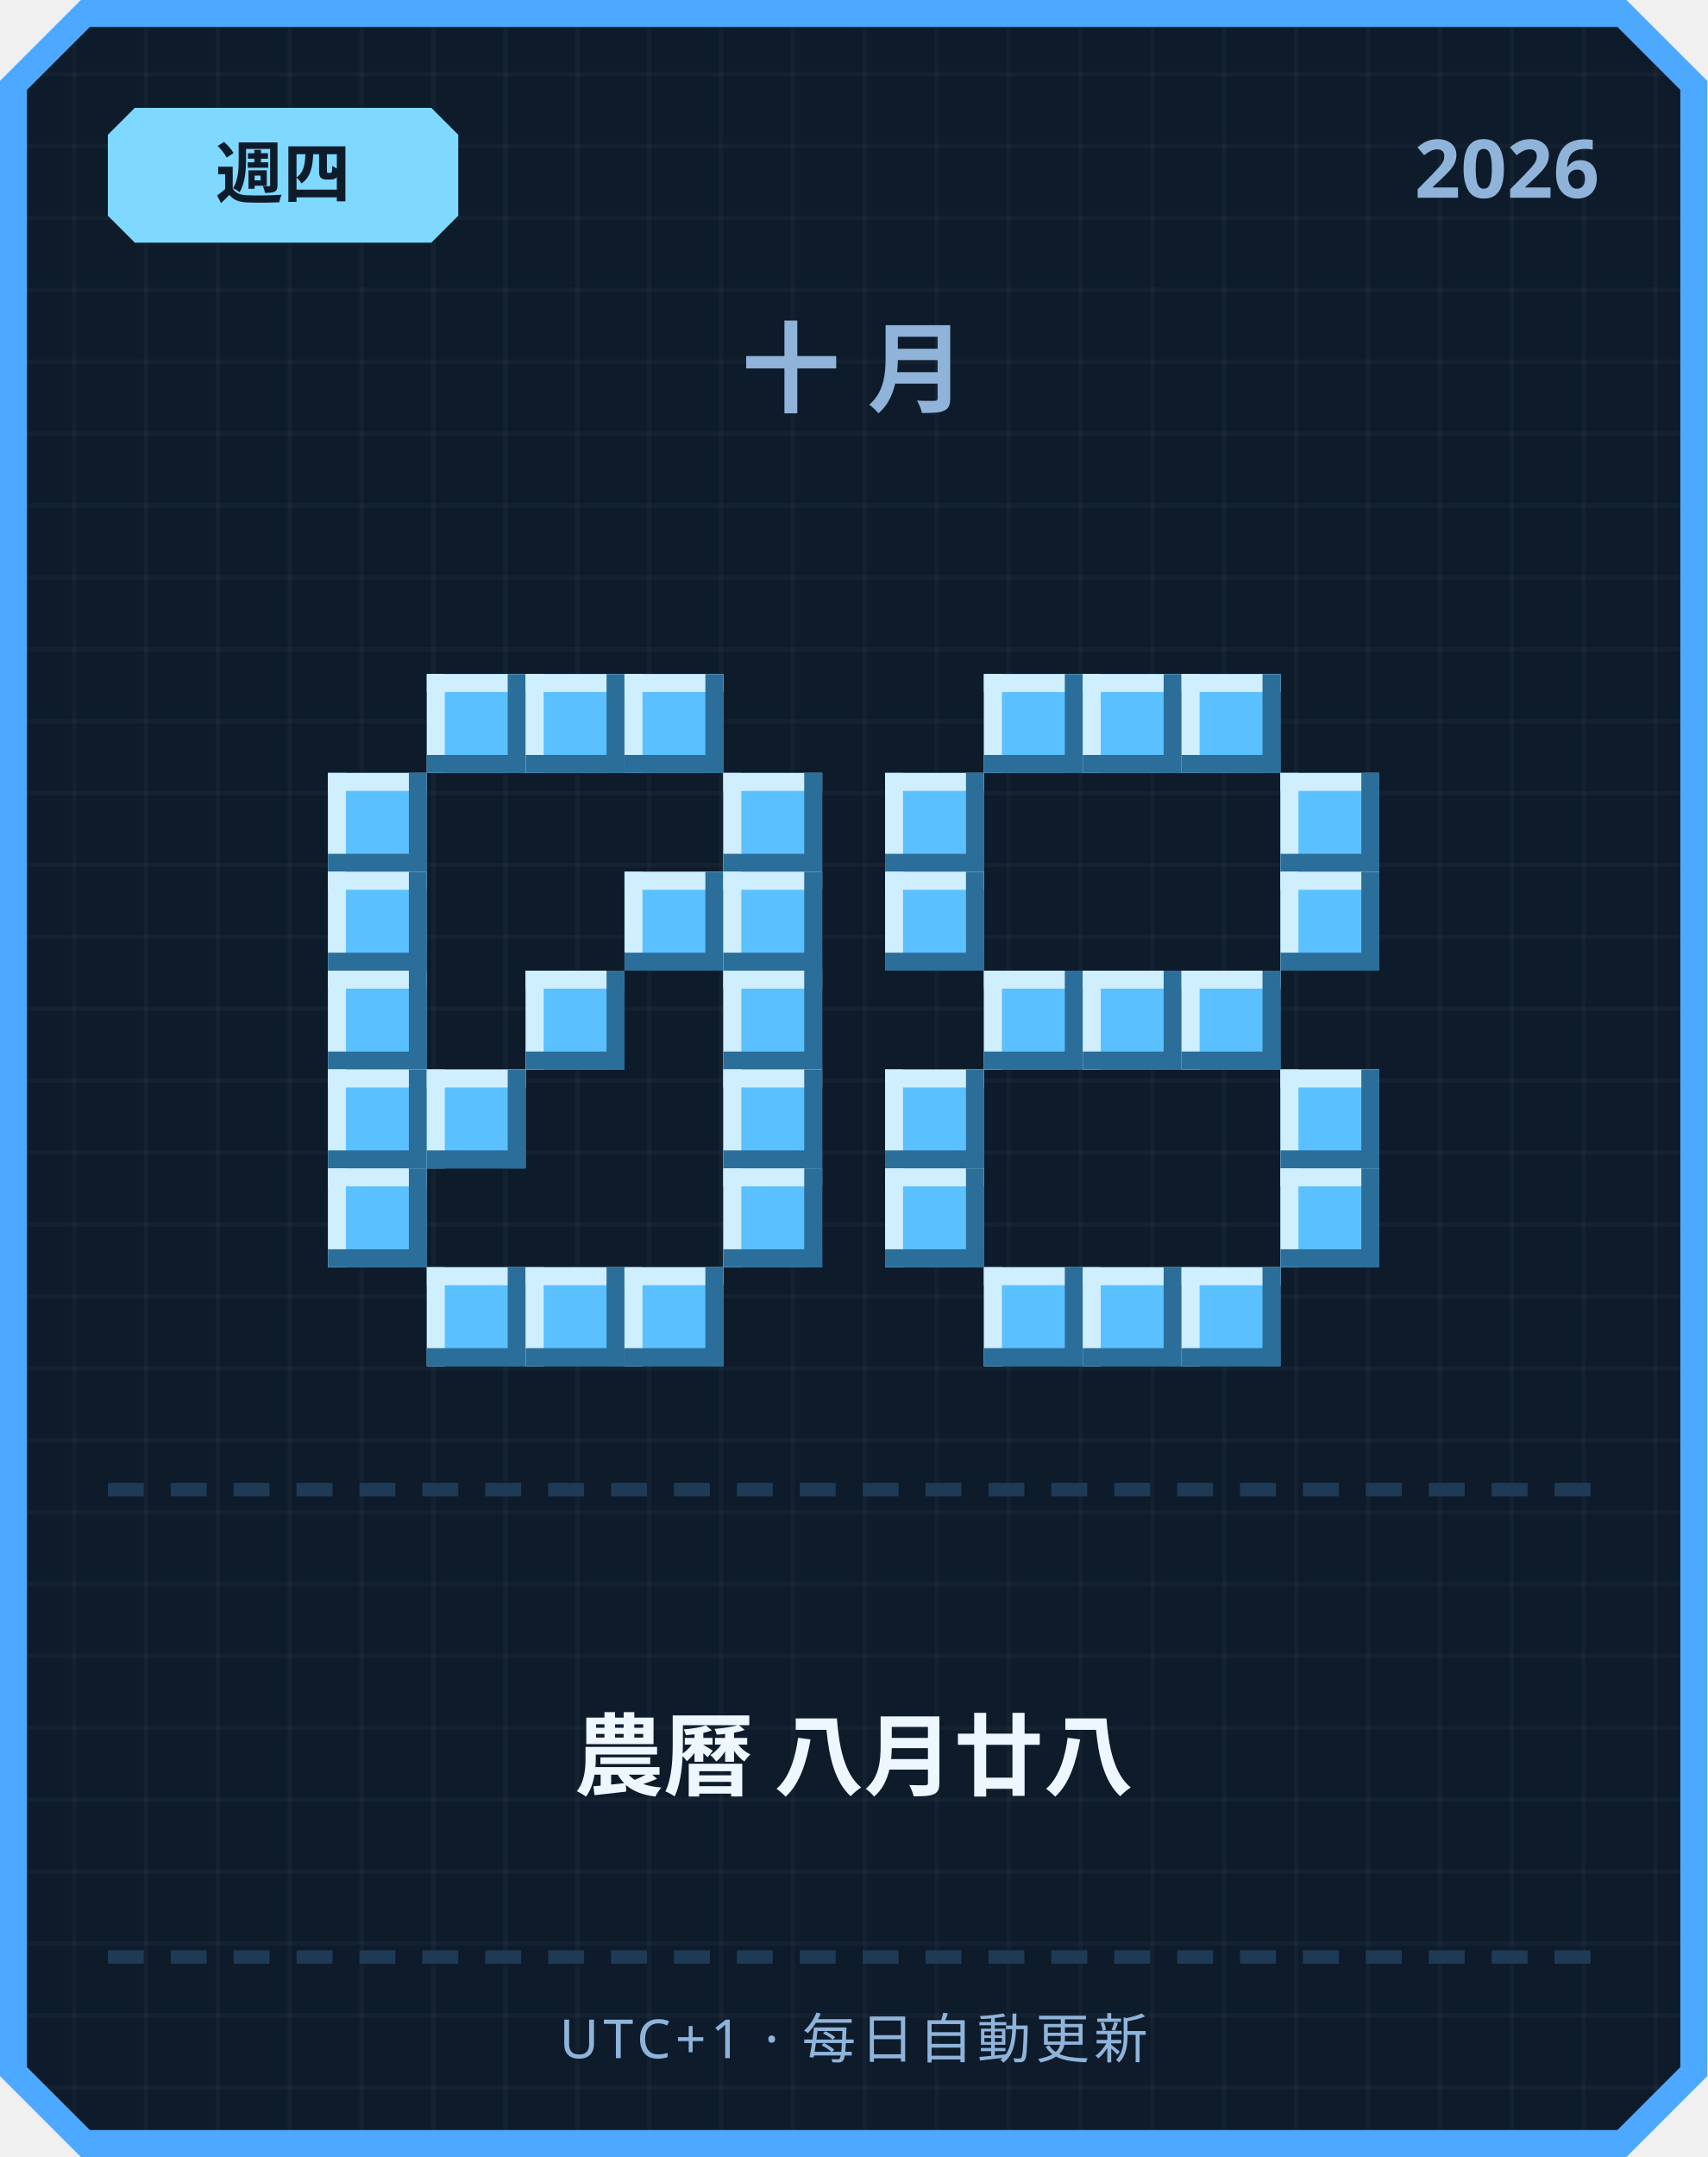
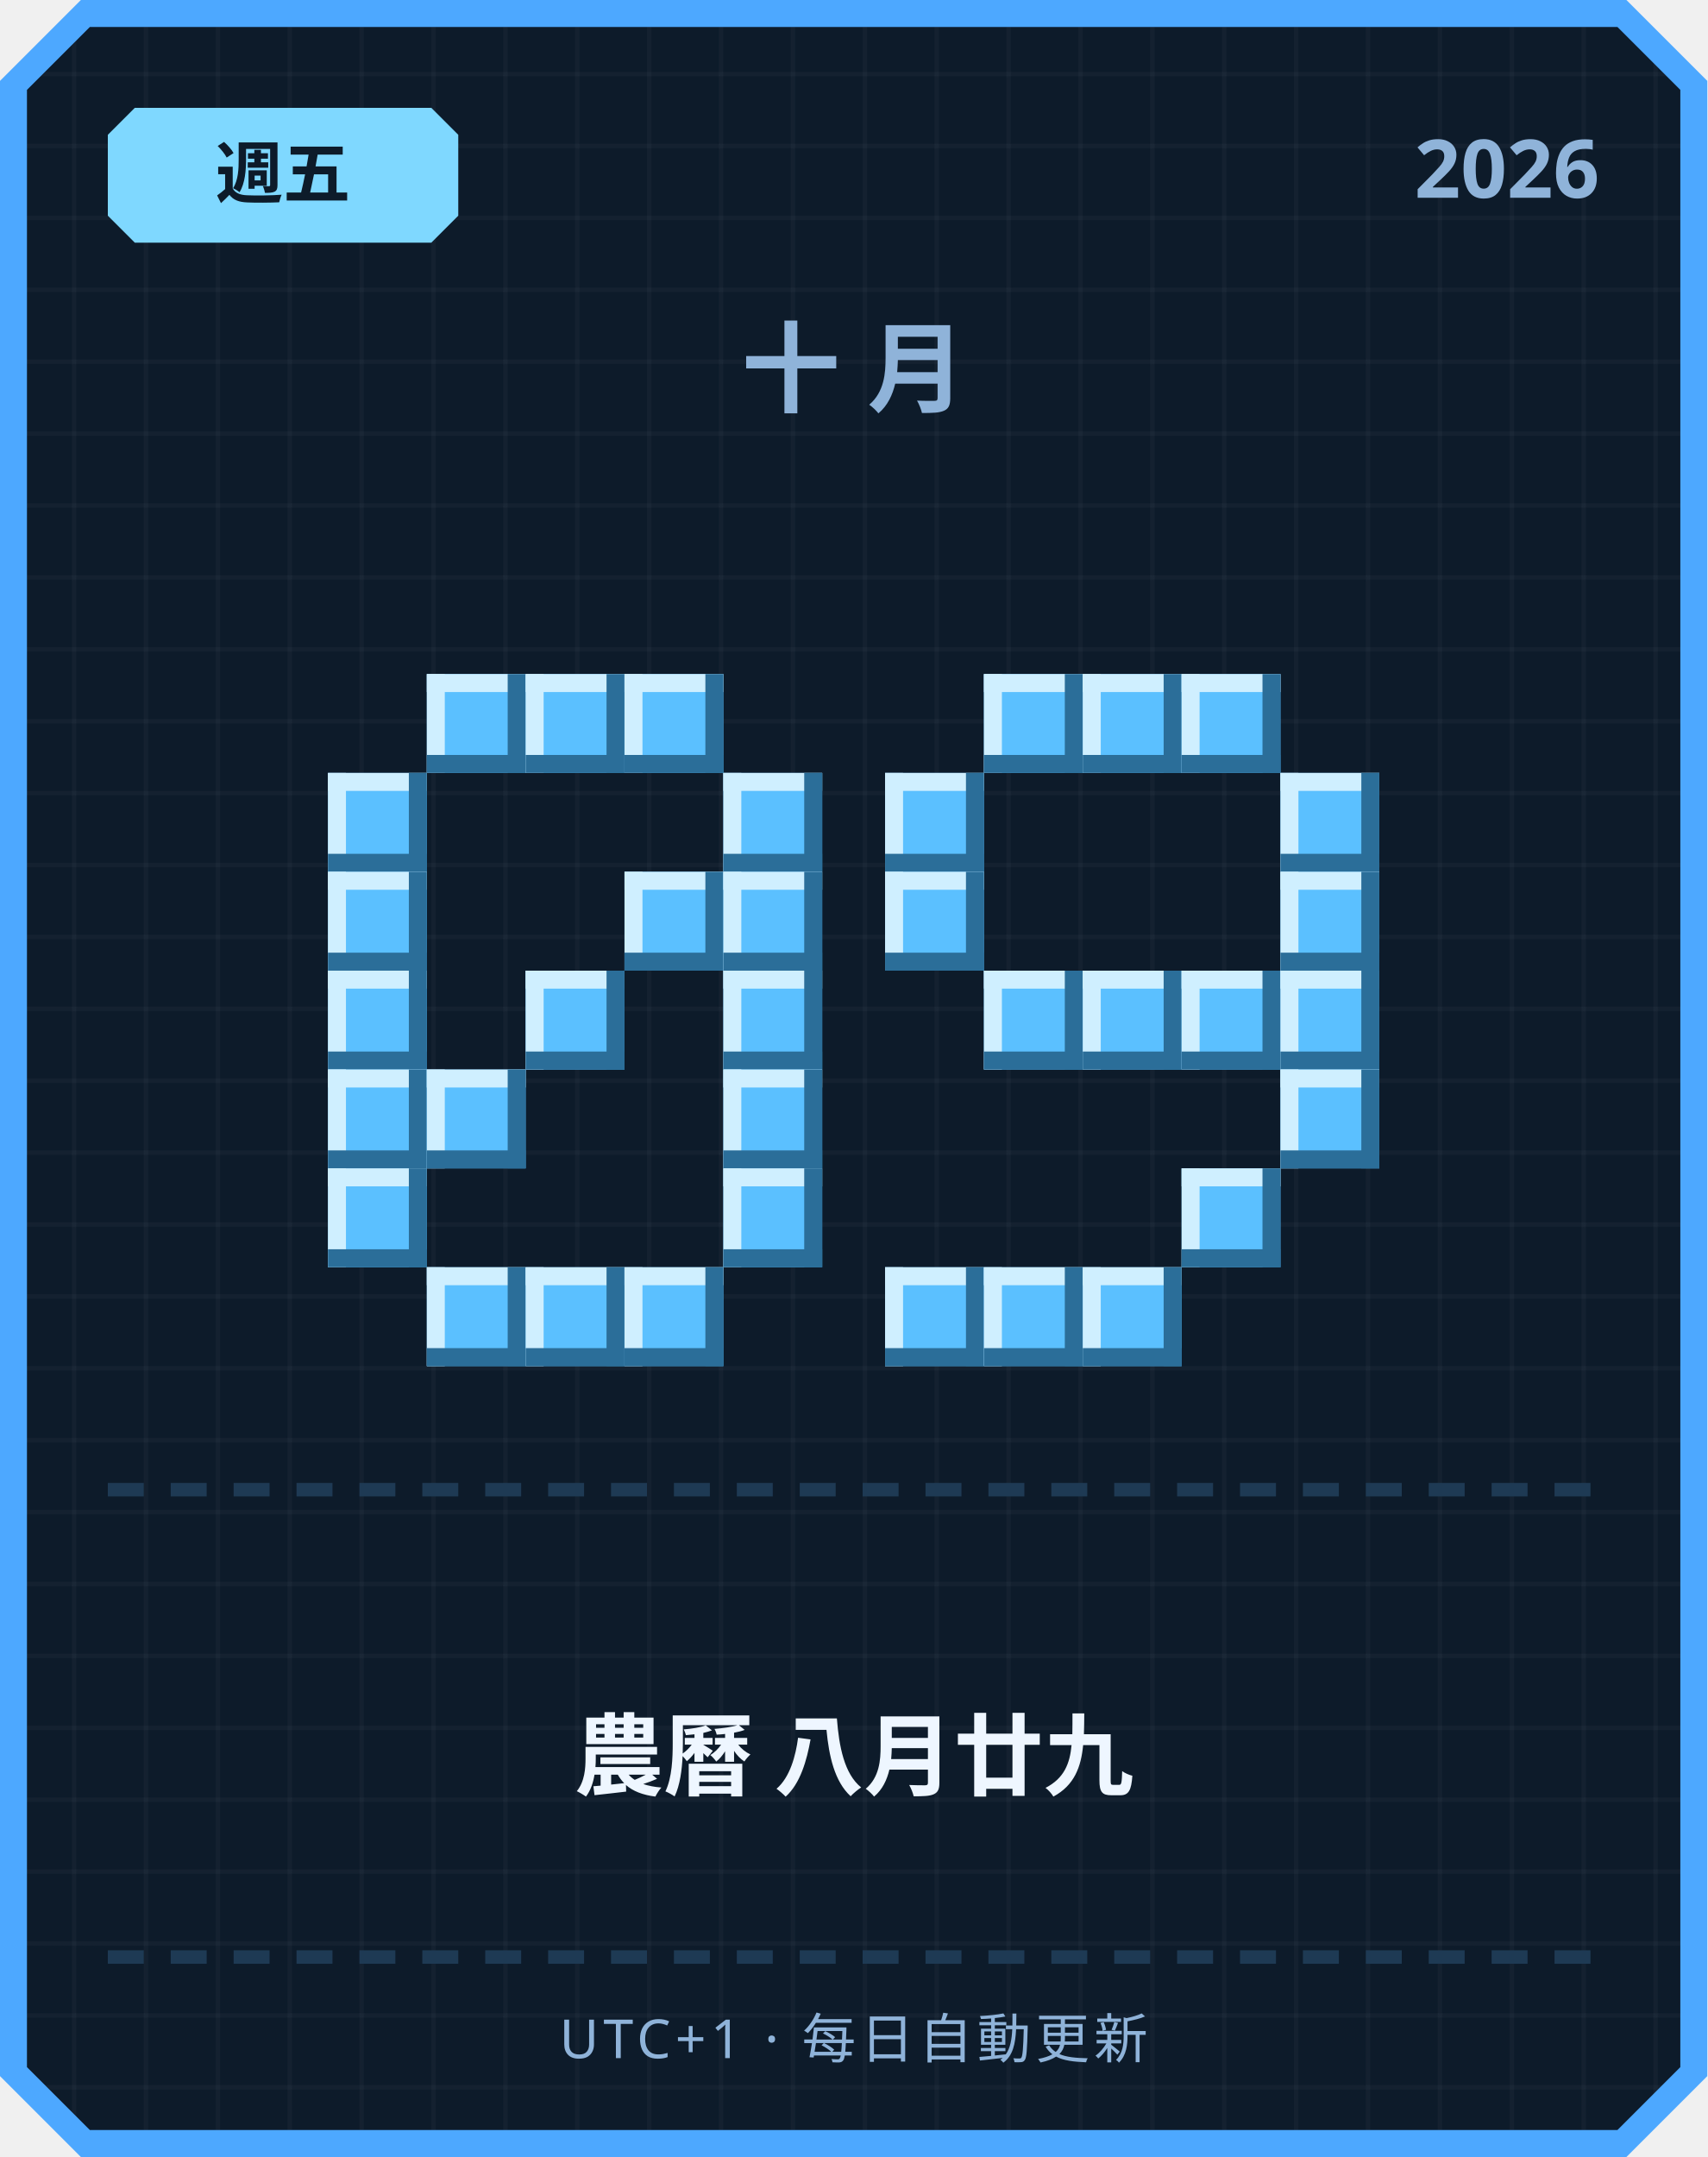
<svg xmlns="http://www.w3.org/2000/svg" width="380" height="480" viewBox="0 0 380 480">
  <defs>
    <pattern id="grid" width="16" height="16" patternUnits="userSpaceOnUse">
      <rect width="16" height="16" fill="#0d1b2a" />
      <rect width="1" height="16" fill="#ffffff" opacity="0.03" />
      <rect width="16" height="1" fill="#ffffff" opacity="0.03" />
    </pattern>
  </defs>
  <path d="M 18,0 L 362,0 L 380,18 L 380,462 L 362,480 L 18,480 L 0,462 L 0,18 Z" fill="#4da8ff" />
  <path d="M 20,6 L 360,6 L 374,20 L 374,460 L 360,474 L 20,474 L 6,460 L 6,20 Z" fill="url(#grid)" />
  <path d="M 30,24 L 96,24 L 102,30 L 102,48 L 96,54 L 30,54 L 24,48 L 24,30 Z" fill="#7fd8ff" />
-   <text x="63" y="44" text-anchor="middle" font-family="'Segoe UI', sans-serif" font-size="15" font-weight="700" fill="#0d1b2a">週四</text>
+   <text x="63" y="44" text-anchor="middle" font-family="'Segoe UI', sans-serif" font-size="15" font-weight="700" fill="#0d1b2a">週五</text>
  <text x="356" y="44" text-anchor="end" font-family="'Segoe UI', sans-serif" font-size="18" font-weight="700" fill="#8fb3d9">2026</text>
  <text x="190" y="90" text-anchor="middle" font-family="'Segoe UI', sans-serif" font-size="22" font-weight="700" letter-spacing="6" fill="#8fb3d9">十月</text>
  <rect x="95" y="150" width="22" height="22" fill="#5bc0ff" />
  <rect x="95" y="150" width="22" height="4" fill="#cfefff" />
  <rect x="95" y="150" width="4" height="22" fill="#cfefff" />
  <rect x="95" y="168" width="22" height="4" fill="#2b6e99" />
  <rect x="113" y="150" width="4" height="22" fill="#2b6e99" />
  <rect x="117" y="150" width="22" height="22" fill="#5bc0ff" />
  <rect x="117" y="150" width="22" height="4" fill="#cfefff" />
  <rect x="117" y="150" width="4" height="22" fill="#cfefff" />
  <rect x="117" y="168" width="22" height="4" fill="#2b6e99" />
  <rect x="135" y="150" width="4" height="22" fill="#2b6e99" />
  <rect x="139" y="150" width="22" height="22" fill="#5bc0ff" />
  <rect x="139" y="150" width="22" height="4" fill="#cfefff" />
  <rect x="139" y="150" width="4" height="22" fill="#cfefff" />
  <rect x="139" y="168" width="22" height="4" fill="#2b6e99" />
  <rect x="157" y="150" width="4" height="22" fill="#2b6e99" />
  <rect x="73" y="172" width="22" height="22" fill="#5bc0ff" />
  <rect x="73" y="172" width="22" height="4" fill="#cfefff" />
  <rect x="73" y="172" width="4" height="22" fill="#cfefff" />
  <rect x="73" y="190" width="22" height="4" fill="#2b6e99" />
  <rect x="91" y="172" width="4" height="22" fill="#2b6e99" />
  <rect x="161" y="172" width="22" height="22" fill="#5bc0ff" />
  <rect x="161" y="172" width="22" height="4" fill="#cfefff" />
  <rect x="161" y="172" width="4" height="22" fill="#cfefff" />
  <rect x="161" y="190" width="22" height="4" fill="#2b6e99" />
  <rect x="179" y="172" width="4" height="22" fill="#2b6e99" />
  <rect x="73" y="194" width="22" height="22" fill="#5bc0ff" />
  <rect x="73" y="194" width="22" height="4" fill="#cfefff" />
  <rect x="73" y="194" width="4" height="22" fill="#cfefff" />
  <rect x="73" y="212" width="22" height="4" fill="#2b6e99" />
  <rect x="91" y="194" width="4" height="22" fill="#2b6e99" />
  <rect x="139" y="194" width="22" height="22" fill="#5bc0ff" />
  <rect x="139" y="194" width="22" height="4" fill="#cfefff" />
  <rect x="139" y="194" width="4" height="22" fill="#cfefff" />
  <rect x="139" y="212" width="22" height="4" fill="#2b6e99" />
  <rect x="157" y="194" width="4" height="22" fill="#2b6e99" />
  <rect x="161" y="194" width="22" height="22" fill="#5bc0ff" />
  <rect x="161" y="194" width="22" height="4" fill="#cfefff" />
  <rect x="161" y="194" width="4" height="22" fill="#cfefff" />
  <rect x="161" y="212" width="22" height="4" fill="#2b6e99" />
  <rect x="179" y="194" width="4" height="22" fill="#2b6e99" />
  <rect x="73" y="216" width="22" height="22" fill="#5bc0ff" />
  <rect x="73" y="216" width="22" height="4" fill="#cfefff" />
  <rect x="73" y="216" width="4" height="22" fill="#cfefff" />
  <rect x="73" y="234" width="22" height="4" fill="#2b6e99" />
  <rect x="91" y="216" width="4" height="22" fill="#2b6e99" />
  <rect x="117" y="216" width="22" height="22" fill="#5bc0ff" />
  <rect x="117" y="216" width="22" height="4" fill="#cfefff" />
  <rect x="117" y="216" width="4" height="22" fill="#cfefff" />
  <rect x="117" y="234" width="22" height="4" fill="#2b6e99" />
  <rect x="135" y="216" width="4" height="22" fill="#2b6e99" />
  <rect x="161" y="216" width="22" height="22" fill="#5bc0ff" />
  <rect x="161" y="216" width="22" height="4" fill="#cfefff" />
  <rect x="161" y="216" width="4" height="22" fill="#cfefff" />
  <rect x="161" y="234" width="22" height="4" fill="#2b6e99" />
  <rect x="179" y="216" width="4" height="22" fill="#2b6e99" />
  <rect x="73" y="238" width="22" height="22" fill="#5bc0ff" />
  <rect x="73" y="238" width="22" height="4" fill="#cfefff" />
  <rect x="73" y="238" width="4" height="22" fill="#cfefff" />
  <rect x="73" y="256" width="22" height="4" fill="#2b6e99" />
  <rect x="91" y="238" width="4" height="22" fill="#2b6e99" />
  <rect x="95" y="238" width="22" height="22" fill="#5bc0ff" />
  <rect x="95" y="238" width="22" height="4" fill="#cfefff" />
  <rect x="95" y="238" width="4" height="22" fill="#cfefff" />
  <rect x="95" y="256" width="22" height="4" fill="#2b6e99" />
  <rect x="113" y="238" width="4" height="22" fill="#2b6e99" />
  <rect x="161" y="238" width="22" height="22" fill="#5bc0ff" />
  <rect x="161" y="238" width="22" height="4" fill="#cfefff" />
  <rect x="161" y="238" width="4" height="22" fill="#cfefff" />
  <rect x="161" y="256" width="22" height="4" fill="#2b6e99" />
  <rect x="179" y="238" width="4" height="22" fill="#2b6e99" />
  <rect x="73" y="260" width="22" height="22" fill="#5bc0ff" />
  <rect x="73" y="260" width="22" height="4" fill="#cfefff" />
  <rect x="73" y="260" width="4" height="22" fill="#cfefff" />
  <rect x="73" y="278" width="22" height="4" fill="#2b6e99" />
  <rect x="91" y="260" width="4" height="22" fill="#2b6e99" />
  <rect x="161" y="260" width="22" height="22" fill="#5bc0ff" />
  <rect x="161" y="260" width="22" height="4" fill="#cfefff" />
  <rect x="161" y="260" width="4" height="22" fill="#cfefff" />
  <rect x="161" y="278" width="22" height="4" fill="#2b6e99" />
  <rect x="179" y="260" width="4" height="22" fill="#2b6e99" />
  <rect x="95" y="282" width="22" height="22" fill="#5bc0ff" />
  <rect x="95" y="282" width="22" height="4" fill="#cfefff" />
  <rect x="95" y="282" width="4" height="22" fill="#cfefff" />
  <rect x="95" y="300" width="22" height="4" fill="#2b6e99" />
  <rect x="113" y="282" width="4" height="22" fill="#2b6e99" />
  <rect x="117" y="282" width="22" height="22" fill="#5bc0ff" />
  <rect x="117" y="282" width="22" height="4" fill="#cfefff" />
  <rect x="117" y="282" width="4" height="22" fill="#cfefff" />
  <rect x="117" y="300" width="22" height="4" fill="#2b6e99" />
  <rect x="135" y="282" width="4" height="22" fill="#2b6e99" />
  <rect x="139" y="282" width="22" height="22" fill="#5bc0ff" />
  <rect x="139" y="282" width="22" height="4" fill="#cfefff" />
  <rect x="139" y="282" width="4" height="22" fill="#cfefff" />
  <rect x="139" y="300" width="22" height="4" fill="#2b6e99" />
  <rect x="157" y="282" width="4" height="22" fill="#2b6e99" />
  <rect x="219" y="150" width="22" height="22" fill="#5bc0ff" />
  <rect x="219" y="150" width="22" height="4" fill="#cfefff" />
  <rect x="219" y="150" width="4" height="22" fill="#cfefff" />
  <rect x="219" y="168" width="22" height="4" fill="#2b6e99" />
  <rect x="237" y="150" width="4" height="22" fill="#2b6e99" />
  <rect x="241" y="150" width="22" height="22" fill="#5bc0ff" />
  <rect x="241" y="150" width="22" height="4" fill="#cfefff" />
  <rect x="241" y="150" width="4" height="22" fill="#cfefff" />
  <rect x="241" y="168" width="22" height="4" fill="#2b6e99" />
  <rect x="259" y="150" width="4" height="22" fill="#2b6e99" />
  <rect x="263" y="150" width="22" height="22" fill="#5bc0ff" />
  <rect x="263" y="150" width="22" height="4" fill="#cfefff" />
  <rect x="263" y="150" width="4" height="22" fill="#cfefff" />
  <rect x="263" y="168" width="22" height="4" fill="#2b6e99" />
  <rect x="281" y="150" width="4" height="22" fill="#2b6e99" />
  <rect x="197" y="172" width="22" height="22" fill="#5bc0ff" />
  <rect x="197" y="172" width="22" height="4" fill="#cfefff" />
  <rect x="197" y="172" width="4" height="22" fill="#cfefff" />
  <rect x="197" y="190" width="22" height="4" fill="#2b6e99" />
  <rect x="215" y="172" width="4" height="22" fill="#2b6e99" />
  <rect x="285" y="172" width="22" height="22" fill="#5bc0ff" />
  <rect x="285" y="172" width="22" height="4" fill="#cfefff" />
  <rect x="285" y="172" width="4" height="22" fill="#cfefff" />
  <rect x="285" y="190" width="22" height="4" fill="#2b6e99" />
  <rect x="303" y="172" width="4" height="22" fill="#2b6e99" />
  <rect x="197" y="194" width="22" height="22" fill="#5bc0ff" />
  <rect x="197" y="194" width="22" height="4" fill="#cfefff" />
  <rect x="197" y="194" width="4" height="22" fill="#cfefff" />
  <rect x="197" y="212" width="22" height="4" fill="#2b6e99" />
  <rect x="215" y="194" width="4" height="22" fill="#2b6e99" />
  <rect x="285" y="194" width="22" height="22" fill="#5bc0ff" />
  <rect x="285" y="194" width="22" height="4" fill="#cfefff" />
  <rect x="285" y="194" width="4" height="22" fill="#cfefff" />
  <rect x="285" y="212" width="22" height="4" fill="#2b6e99" />
  <rect x="303" y="194" width="4" height="22" fill="#2b6e99" />
  <rect x="219" y="216" width="22" height="22" fill="#5bc0ff" />
  <rect x="219" y="216" width="22" height="4" fill="#cfefff" />
  <rect x="219" y="216" width="4" height="22" fill="#cfefff" />
  <rect x="219" y="234" width="22" height="4" fill="#2b6e99" />
  <rect x="237" y="216" width="4" height="22" fill="#2b6e99" />
  <rect x="241" y="216" width="22" height="22" fill="#5bc0ff" />
  <rect x="241" y="216" width="22" height="4" fill="#cfefff" />
  <rect x="241" y="216" width="4" height="22" fill="#cfefff" />
  <rect x="241" y="234" width="22" height="4" fill="#2b6e99" />
  <rect x="259" y="216" width="4" height="22" fill="#2b6e99" />
  <rect x="263" y="216" width="22" height="22" fill="#5bc0ff" />
  <rect x="263" y="216" width="22" height="4" fill="#cfefff" />
  <rect x="263" y="216" width="4" height="22" fill="#cfefff" />
  <rect x="263" y="234" width="22" height="4" fill="#2b6e99" />
  <rect x="281" y="216" width="4" height="22" fill="#2b6e99" />
-   <rect x="197" y="238" width="22" height="22" fill="#5bc0ff" />
-   <rect x="197" y="238" width="22" height="4" fill="#cfefff" />
-   <rect x="197" y="238" width="4" height="22" fill="#cfefff" />
-   <rect x="197" y="256" width="22" height="4" fill="#2b6e99" />
-   <rect x="215" y="238" width="4" height="22" fill="#2b6e99" />
+   <rect x="285" y="216" width="22" height="22" fill="#5bc0ff" />
+   <rect x="285" y="216" width="22" height="4" fill="#cfefff" />
+   <rect x="285" y="216" width="4" height="22" fill="#cfefff" />
+   <rect x="285" y="234" width="22" height="4" fill="#2b6e99" />
+   <rect x="303" y="216" width="4" height="22" fill="#2b6e99" />
  <rect x="285" y="238" width="22" height="22" fill="#5bc0ff" />
  <rect x="285" y="238" width="22" height="4" fill="#cfefff" />
  <rect x="285" y="238" width="4" height="22" fill="#cfefff" />
  <rect x="285" y="256" width="22" height="4" fill="#2b6e99" />
  <rect x="303" y="238" width="4" height="22" fill="#2b6e99" />
-   <rect x="197" y="260" width="22" height="22" fill="#5bc0ff" />
-   <rect x="197" y="260" width="22" height="4" fill="#cfefff" />
-   <rect x="197" y="260" width="4" height="22" fill="#cfefff" />
-   <rect x="197" y="278" width="22" height="4" fill="#2b6e99" />
-   <rect x="215" y="260" width="4" height="22" fill="#2b6e99" />
-   <rect x="285" y="260" width="22" height="22" fill="#5bc0ff" />
-   <rect x="285" y="260" width="22" height="4" fill="#cfefff" />
-   <rect x="285" y="260" width="4" height="22" fill="#cfefff" />
-   <rect x="285" y="278" width="22" height="4" fill="#2b6e99" />
-   <rect x="303" y="260" width="4" height="22" fill="#2b6e99" />
+   <rect x="263" y="260" width="22" height="22" fill="#5bc0ff" />
+   <rect x="263" y="260" width="22" height="4" fill="#cfefff" />
+   <rect x="263" y="260" width="4" height="22" fill="#cfefff" />
+   <rect x="263" y="278" width="22" height="4" fill="#2b6e99" />
+   <rect x="281" y="260" width="4" height="22" fill="#2b6e99" />
+   <rect x="197" y="282" width="22" height="22" fill="#5bc0ff" />
+   <rect x="197" y="282" width="22" height="4" fill="#cfefff" />
+   <rect x="197" y="282" width="4" height="22" fill="#cfefff" />
+   <rect x="197" y="300" width="22" height="4" fill="#2b6e99" />
+   <rect x="215" y="282" width="4" height="22" fill="#2b6e99" />
  <rect x="219" y="282" width="22" height="22" fill="#5bc0ff" />
  <rect x="219" y="282" width="22" height="4" fill="#cfefff" />
  <rect x="219" y="282" width="4" height="22" fill="#cfefff" />
  <rect x="219" y="300" width="22" height="4" fill="#2b6e99" />
  <rect x="237" y="282" width="4" height="22" fill="#2b6e99" />
  <rect x="241" y="282" width="22" height="22" fill="#5bc0ff" />
  <rect x="241" y="282" width="22" height="4" fill="#cfefff" />
  <rect x="241" y="282" width="4" height="22" fill="#cfefff" />
  <rect x="241" y="300" width="22" height="4" fill="#2b6e99" />
  <rect x="259" y="282" width="4" height="22" fill="#2b6e99" />
-   <rect x="263" y="282" width="22" height="22" fill="#5bc0ff" />
-   <rect x="263" y="282" width="22" height="4" fill="#cfefff" />
-   <rect x="263" y="282" width="4" height="22" fill="#cfefff" />
-   <rect x="263" y="300" width="22" height="4" fill="#2b6e99" />
-   <rect x="281" y="282" width="4" height="22" fill="#2b6e99" />
  <rect x="24" y="330" width="8" height="3" fill="#1e3a54" />
  <rect x="38" y="330" width="8" height="3" fill="#1e3a54" />
  <rect x="52" y="330" width="8" height="3" fill="#1e3a54" />
  <rect x="66" y="330" width="8" height="3" fill="#1e3a54" />
  <rect x="80" y="330" width="8" height="3" fill="#1e3a54" />
  <rect x="94" y="330" width="8" height="3" fill="#1e3a54" />
  <rect x="108" y="330" width="8" height="3" fill="#1e3a54" />
  <rect x="122" y="330" width="8" height="3" fill="#1e3a54" />
  <rect x="136" y="330" width="8" height="3" fill="#1e3a54" />
  <rect x="150" y="330" width="8" height="3" fill="#1e3a54" />
  <rect x="164" y="330" width="8" height="3" fill="#1e3a54" />
  <rect x="178" y="330" width="8" height="3" fill="#1e3a54" />
  <rect x="192" y="330" width="8" height="3" fill="#1e3a54" />
  <rect x="206" y="330" width="8" height="3" fill="#1e3a54" />
  <rect x="220" y="330" width="8" height="3" fill="#1e3a54" />
  <rect x="234" y="330" width="8" height="3" fill="#1e3a54" />
  <rect x="248" y="330" width="8" height="3" fill="#1e3a54" />
  <rect x="262" y="330" width="8" height="3" fill="#1e3a54" />
  <rect x="276" y="330" width="8" height="3" fill="#1e3a54" />
  <rect x="290" y="330" width="8" height="3" fill="#1e3a54" />
  <rect x="304" y="330" width="8" height="3" fill="#1e3a54" />
  <rect x="318" y="330" width="8" height="3" fill="#1e3a54" />
  <rect x="332" y="330" width="8" height="3" fill="#1e3a54" />
  <rect x="346" y="330" width="8" height="3" fill="#1e3a54" />
-   <text x="190" y="398" text-anchor="middle" font-family="'Segoe UI', 'Microsoft JhengHei', sans-serif" font-size="20" font-weight="700" fill="#eef6ff">農曆 八月廿八</text>
+   <text x="190" y="398" text-anchor="middle" font-family="'Segoe UI', 'Microsoft JhengHei', sans-serif" font-size="20" font-weight="700" fill="#eef6ff">農曆 八月廿九</text>
  <rect x="24" y="434" width="8" height="3" fill="#1e3a54" />
  <rect x="38" y="434" width="8" height="3" fill="#1e3a54" />
  <rect x="52" y="434" width="8" height="3" fill="#1e3a54" />
  <rect x="66" y="434" width="8" height="3" fill="#1e3a54" />
  <rect x="80" y="434" width="8" height="3" fill="#1e3a54" />
  <rect x="94" y="434" width="8" height="3" fill="#1e3a54" />
  <rect x="108" y="434" width="8" height="3" fill="#1e3a54" />
  <rect x="122" y="434" width="8" height="3" fill="#1e3a54" />
  <rect x="136" y="434" width="8" height="3" fill="#1e3a54" />
  <rect x="150" y="434" width="8" height="3" fill="#1e3a54" />
  <rect x="164" y="434" width="8" height="3" fill="#1e3a54" />
  <rect x="178" y="434" width="8" height="3" fill="#1e3a54" />
  <rect x="192" y="434" width="8" height="3" fill="#1e3a54" />
  <rect x="206" y="434" width="8" height="3" fill="#1e3a54" />
  <rect x="220" y="434" width="8" height="3" fill="#1e3a54" />
  <rect x="234" y="434" width="8" height="3" fill="#1e3a54" />
  <rect x="248" y="434" width="8" height="3" fill="#1e3a54" />
  <rect x="262" y="434" width="8" height="3" fill="#1e3a54" />
  <rect x="276" y="434" width="8" height="3" fill="#1e3a54" />
  <rect x="290" y="434" width="8" height="3" fill="#1e3a54" />
  <rect x="304" y="434" width="8" height="3" fill="#1e3a54" />
  <rect x="318" y="434" width="8" height="3" fill="#1e3a54" />
  <rect x="332" y="434" width="8" height="3" fill="#1e3a54" />
  <rect x="346" y="434" width="8" height="3" fill="#1e3a54" />
  <text x="190" y="458" text-anchor="middle" font-family="'Segoe UI', sans-serif" font-size="12" letter-spacing="1" fill="#8fb3d9">UTC+1 · 每日自動更新</text>
</svg>
